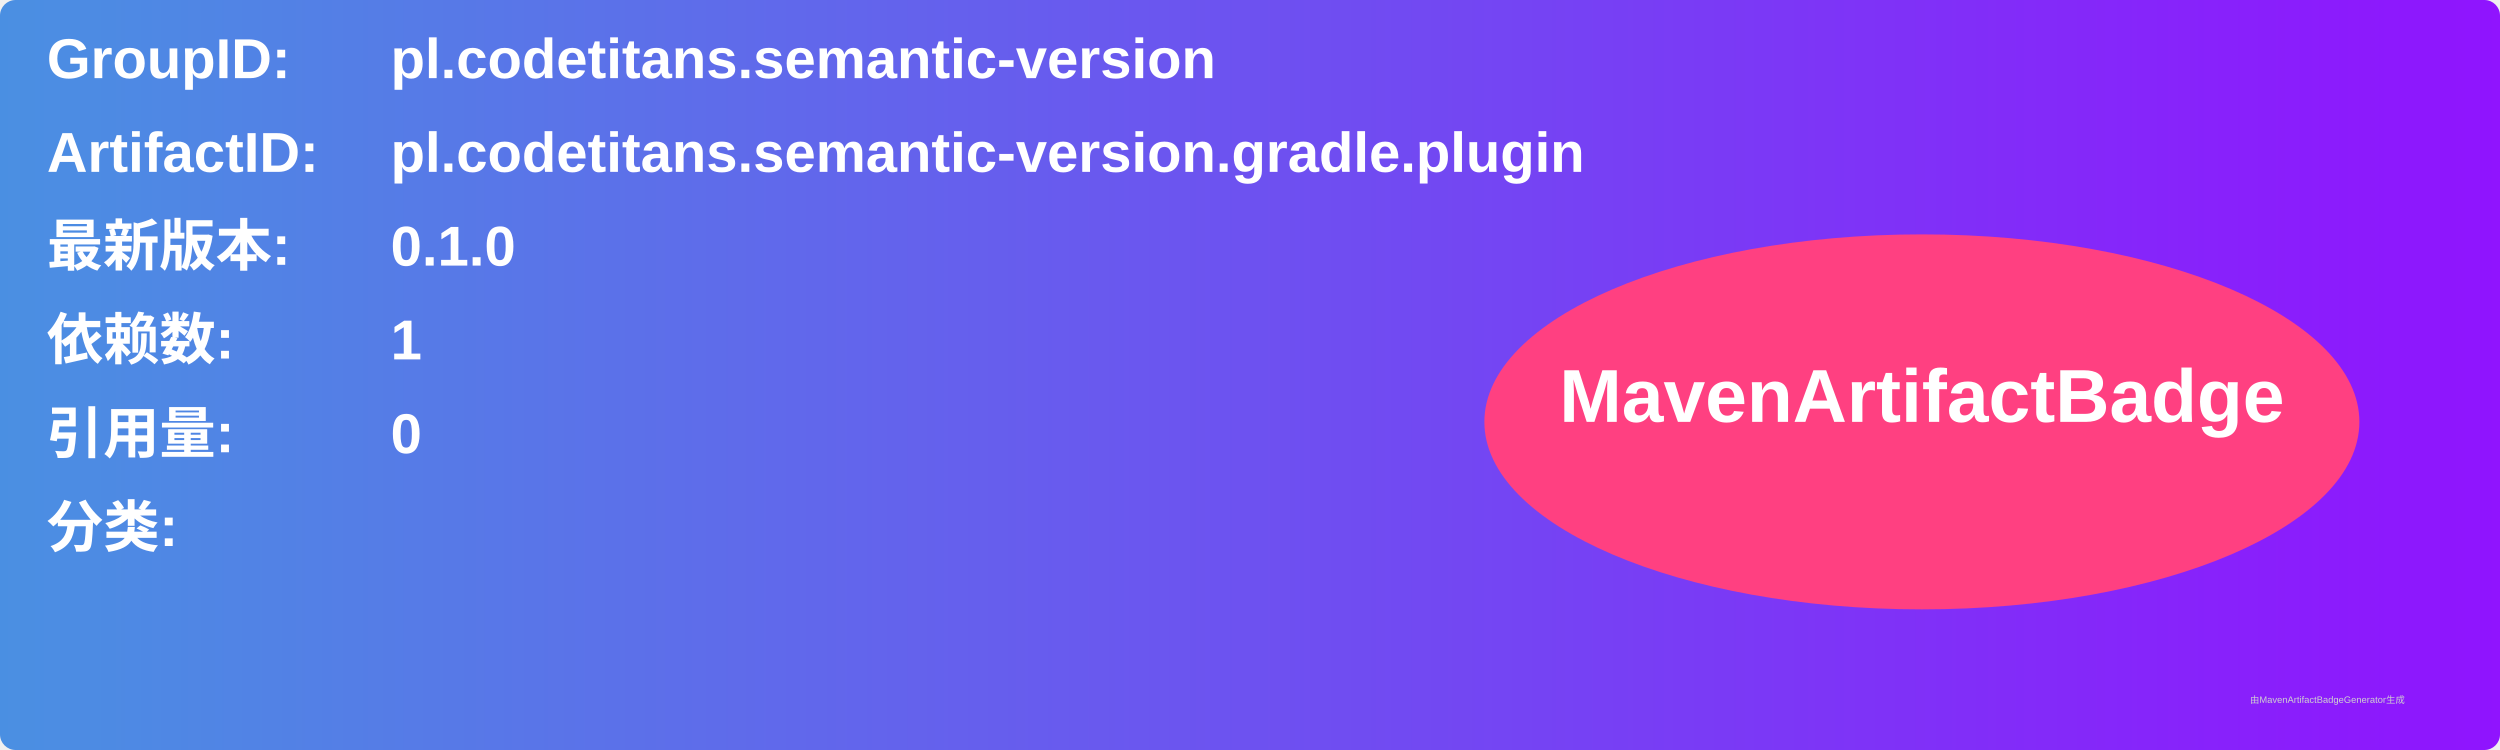
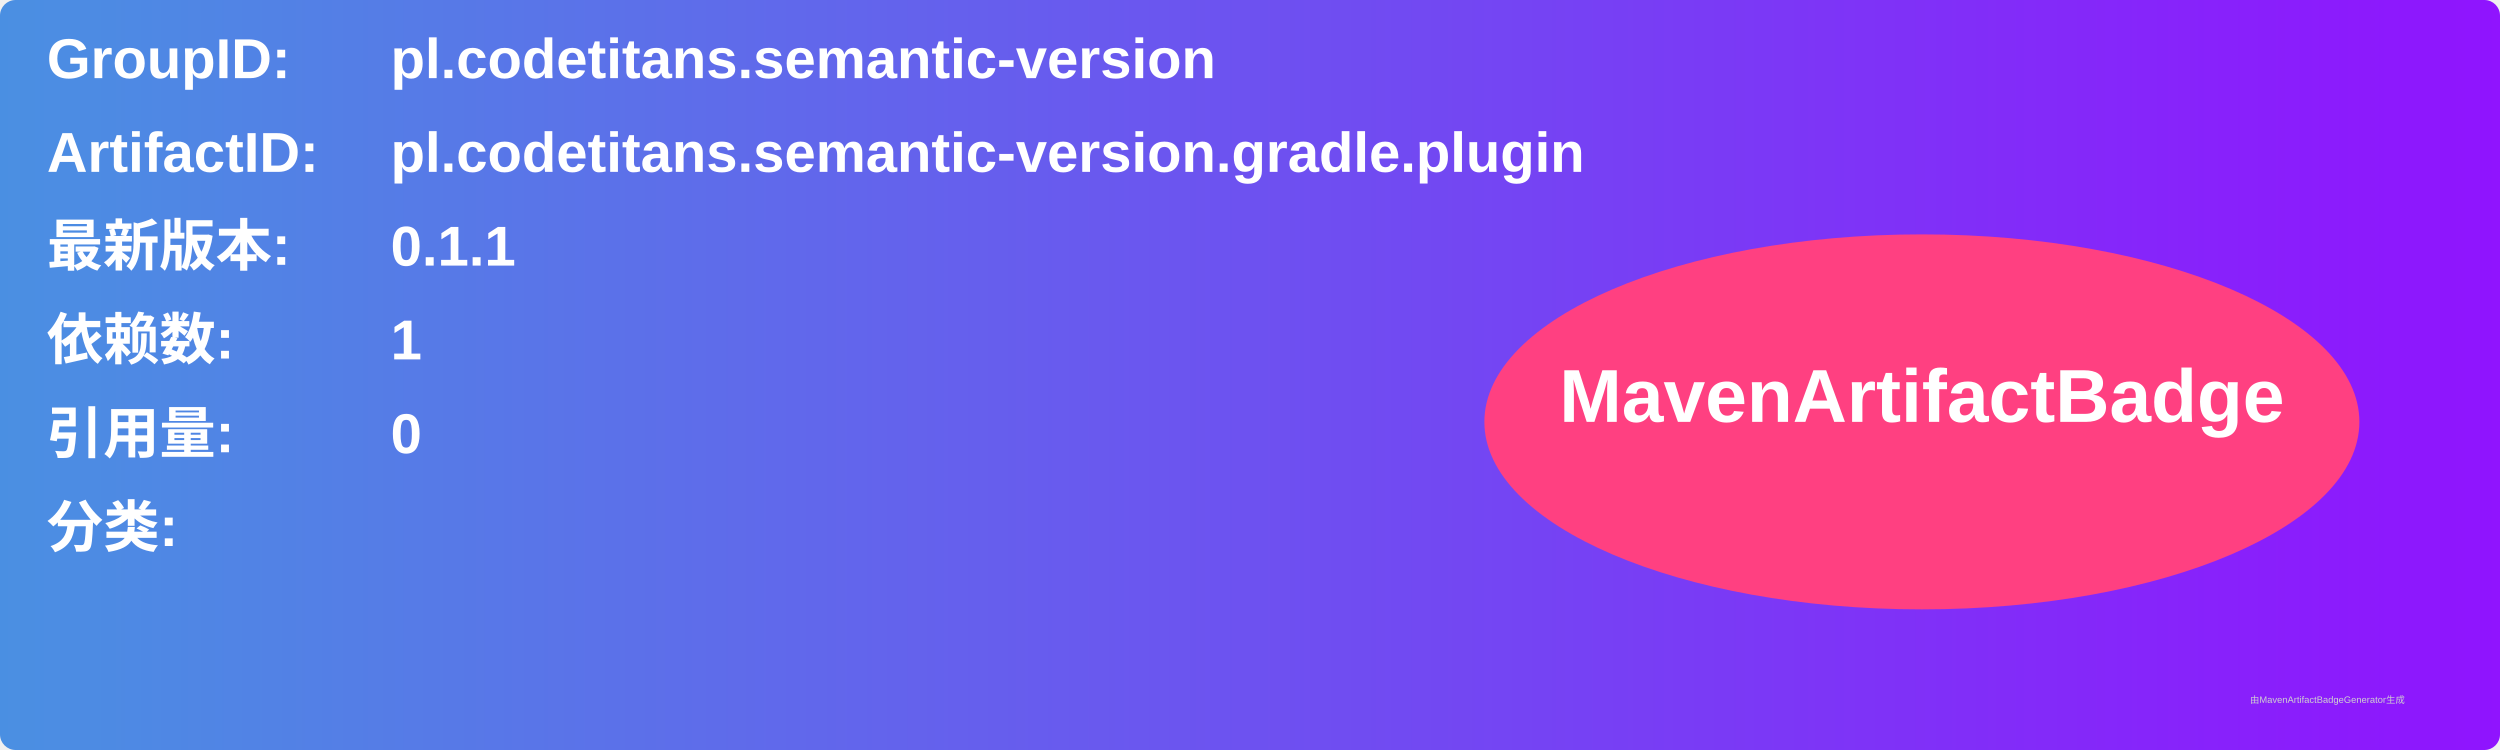
<svg xmlns="http://www.w3.org/2000/svg" width="800" height="240" viewBox="0 0 800 240">
  <linearGradient id="grad" x1="0%" y1="0%" x2="100%" y2="0%">
    <stop offset="0%" stop-color="#4a90e2" />
    <stop offset="100%" stop-color="#9013fe" />
  </linearGradient>
  <rect width="100%" height="100%" rx="5" ry="5" fill="url(#grad)" />
  <g transform="translate(15, 15)">
    <text x="0" y="10" font-family="Arial" font-size="18" fill="white" font-weight="bold" width="260">GroupID:</text>
    <text x="110" y="10" font-family="Arial" font-size="18" fill="white" font-weight="bold" width="460">pl.codetitans.semantic-version</text>
    <text x="0" y="40" font-family="Arial" font-size="18" fill="white" font-weight="bold" width="260">ArtifactID:</text>
    <text x="110" y="40" font-family="Arial" font-size="18" fill="white" font-weight="bold" width="460">pl.codetitans.semantic-version.gradle.plugin</text>
    <text x="0" y="70" font-family="Arial" font-size="18" fill="white" font-weight="bold">最新版本:</text>
    <text x="110" y="70" font-family="Arial" font-size="18" fill="white" font-weight="bold">
-       <tspan font-weight="bold">0.1.0</tspan>
+       <tspan font-weight="bold">0.1.1</tspan>
    </text>
    <text x="0" y="100" font-family="Arial" font-size="18" fill="white" font-weight="bold">依赖数: </text>
    <text x="110" y="100" font-family="Arial" font-size="18" fill="white">
      <tspan font-weight="bold">1</tspan>
    </text>
    <text x="0" y="130" font-family="Arial" font-size="18" fill="white" font-weight="bold">引用量: </text>
    <text x="110" y="130" font-family="Arial" font-size="18" fill="white">
      <tspan font-weight="bold">0</tspan>
    </text>
    <text x="0" y="160" font-family="Arial" font-size="18" fill="white" font-weight="bold">分类:</text>
    <text x="10" y="190" font-family="Arial" font-size="10" fill="white">
      <tspan font-weight="bold" />
    </text>
    <ellipse cx="600" cy="120" rx="140" ry="60" fill="#ff4081" />
    <text x="600" y="120" text-anchor="middle" font-family="Arial" font-size="24" fill="white" font-weight="bold">MavenArtifactBadge</text>
  </g>
  <text x="720" y="225" font-family="Arial" font-size="3" fill="#d0d0d0">由MavenArtifactBadgeGenerator生成</text>
</svg>
